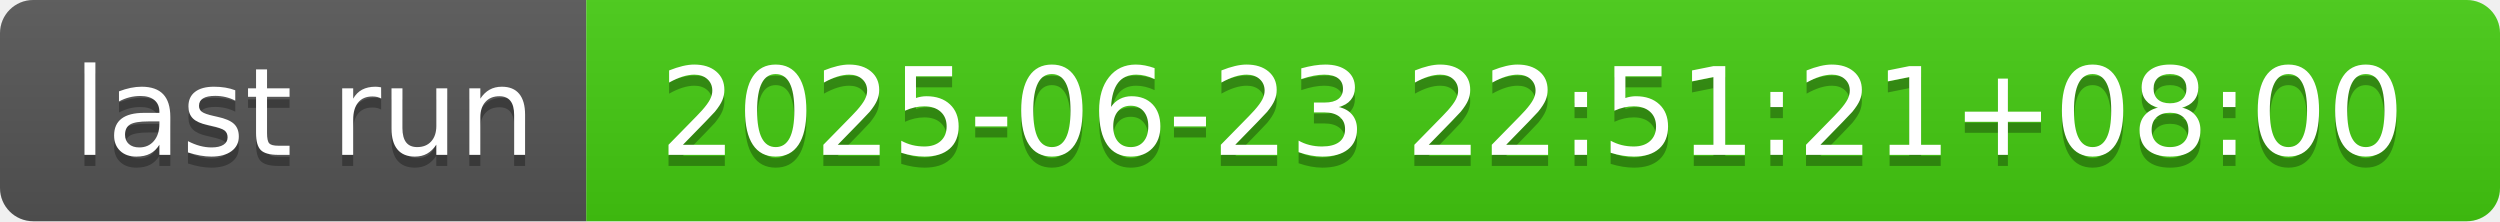
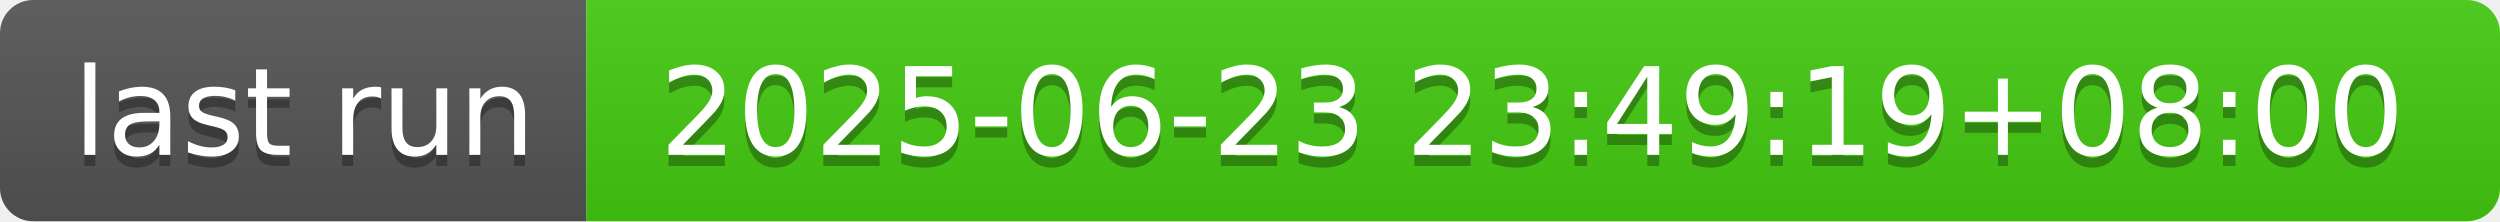
- <svg xmlns="http://www.w3.org/2000/svg" width="226" height="20" role="img" aria-label="last run: 2025-06-23 22:51:21+08:00">
+ <svg xmlns="http://www.w3.org/2000/svg" width="226" height="20" role="img" aria-label="last run: 2025-06-23 23:49:19+08:00">
  <linearGradient id="s" x2="0" y2="100%">
    <stop offset="0" stop-color="#bbb" stop-opacity=".1" />
    <stop offset="1" stop-opacity=".1" />
  </linearGradient>
  <clipPath id="r">
    <rect width="226" height="20" rx="3" fill="#fff" />
  </clipPath>
  <g clip-path="url(#r)">
    <rect width="53" height="20" fill="#555" />
    <rect x="53" width="173" height="20" fill="#4c1" />
    <rect width="226" height="20" fill="url(#s)" />
  </g>
  <g fill="#fff" text-anchor="middle" font-family="Verdana,Geneva,DejaVu Sans,sans-serif" text-rendering="geometricPrecision" font-size="110">
    <text aria-hidden="true" x="275" y="150" fill="#010101" fill-opacity=".3" transform="scale(.1)" textLength="430">last run</text>
    <text x="275" y="140" transform="scale(.1)" fill="#fff" textLength="430">last run</text>
-     <text aria-hidden="true" x="1385" y="150" fill="#010101" fill-opacity=".3" transform="scale(.1)" textLength="1630">2025-06-23 22:51:21+08:00</text>
-     <text x="1385" y="140" transform="scale(.1)" fill="#fff" textLength="1630">2025-06-23 22:51:21+08:00</text>
+     <text aria-hidden="true" x="1385" y="150" fill="#010101" fill-opacity=".3" transform="scale(.1)" textLength="1630">2025-06-23 23:49:19+08:00</text>
+     <text x="1385" y="140" transform="scale(.1)" fill="#fff" textLength="1630">2025-06-23 23:49:19+08:00</text>
  </g>
</svg>
